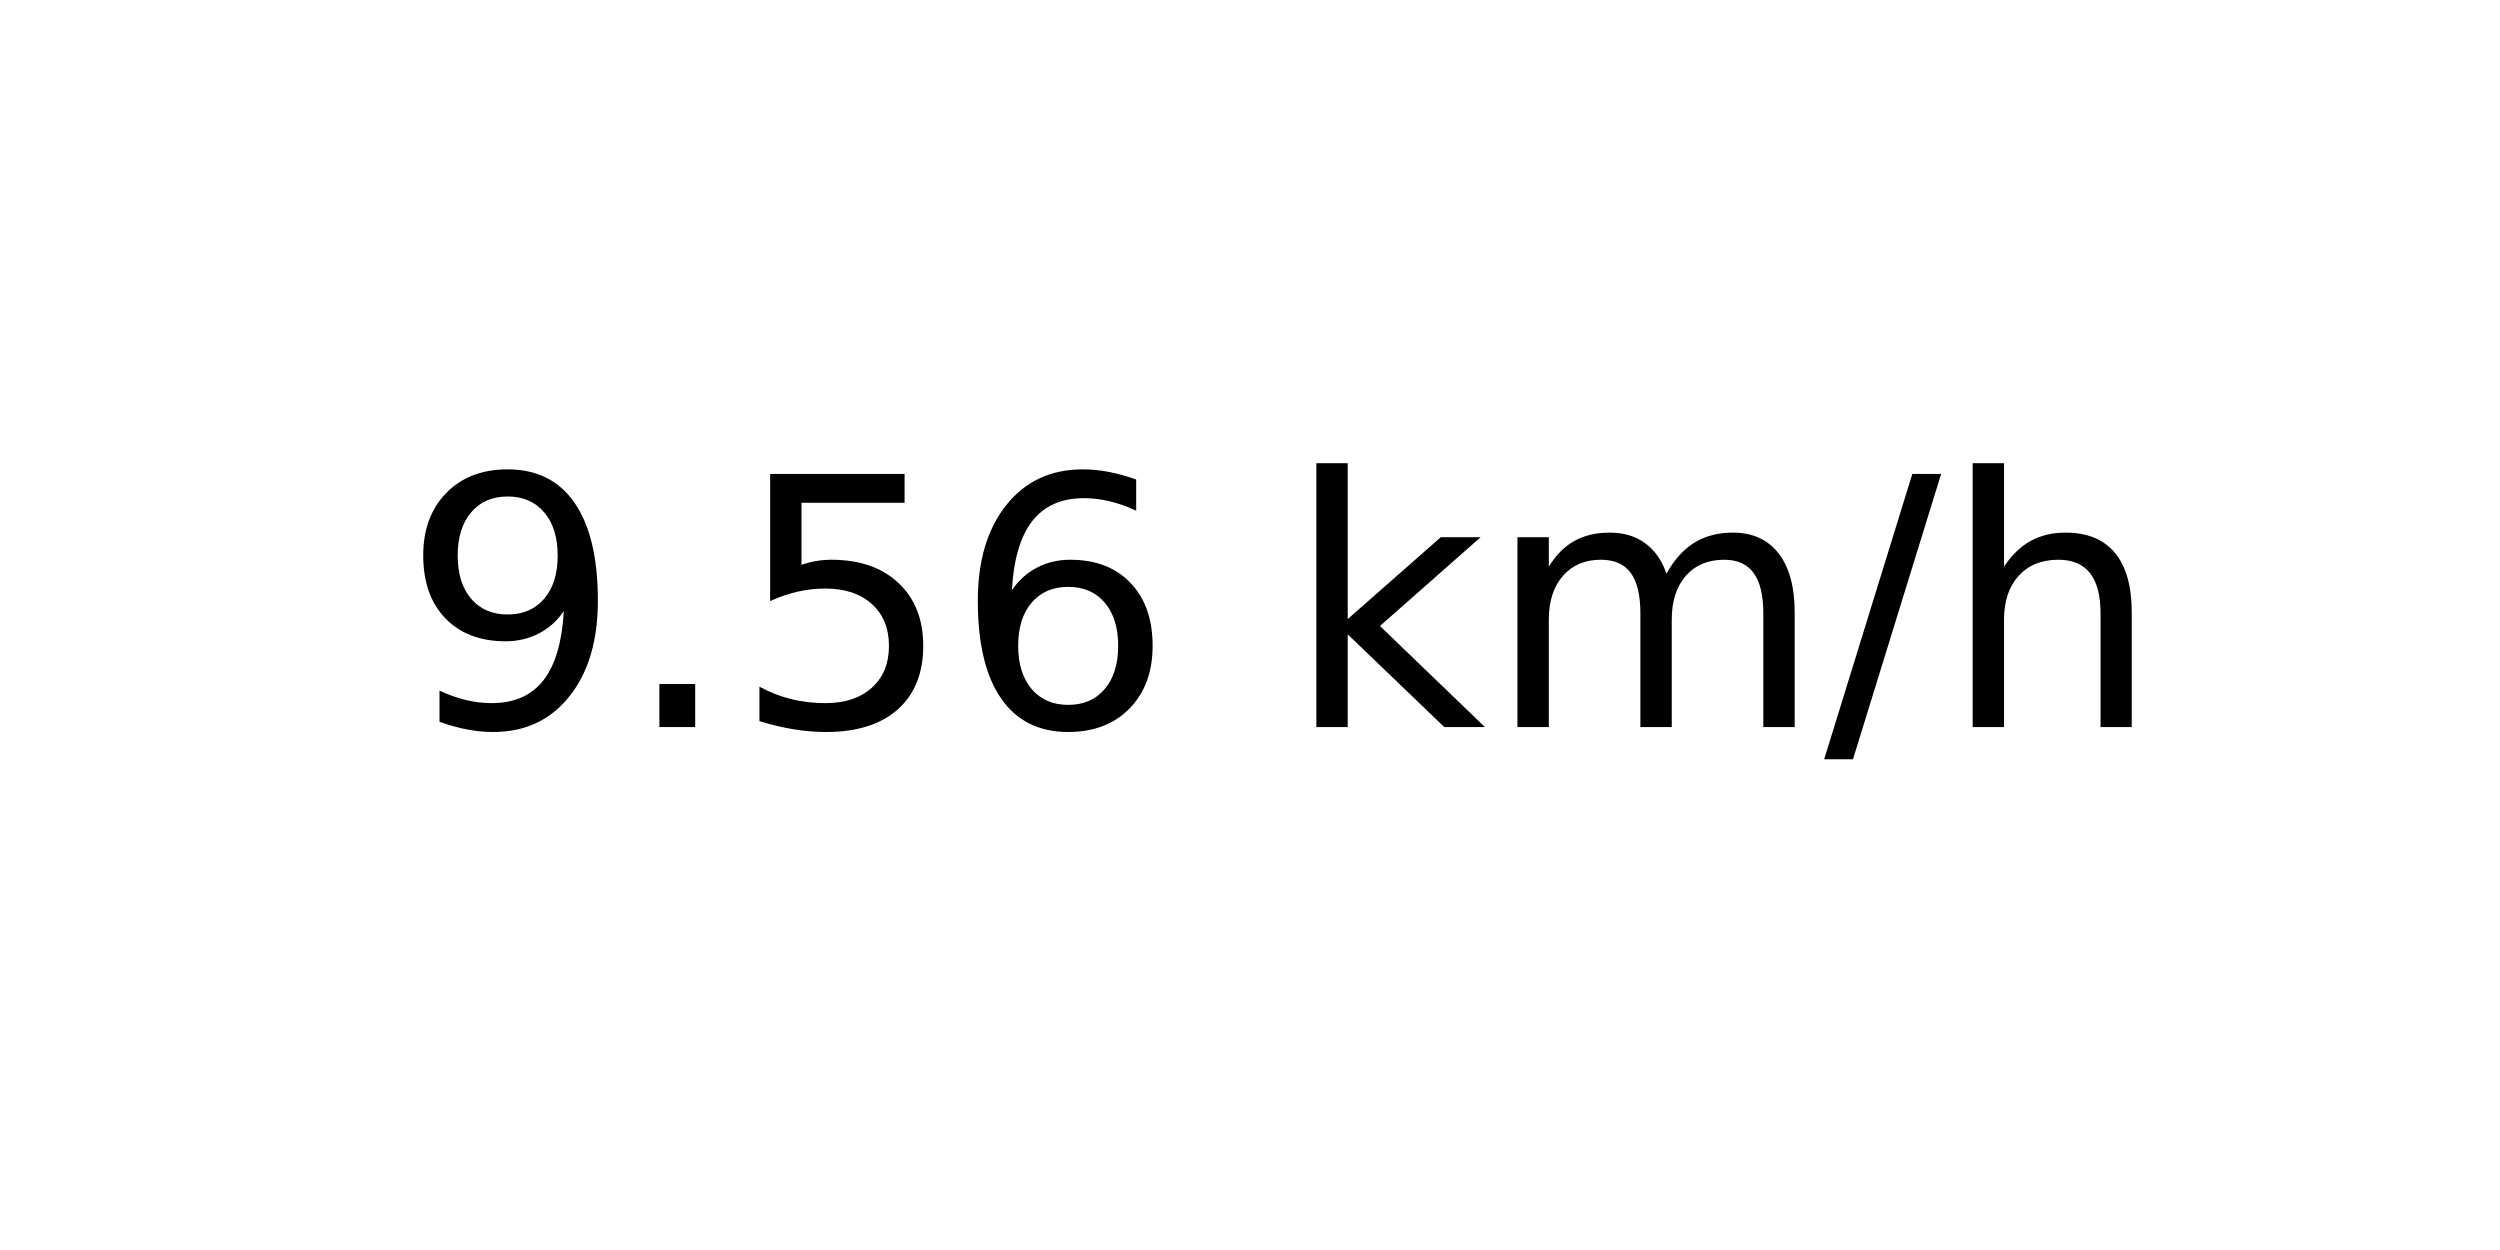
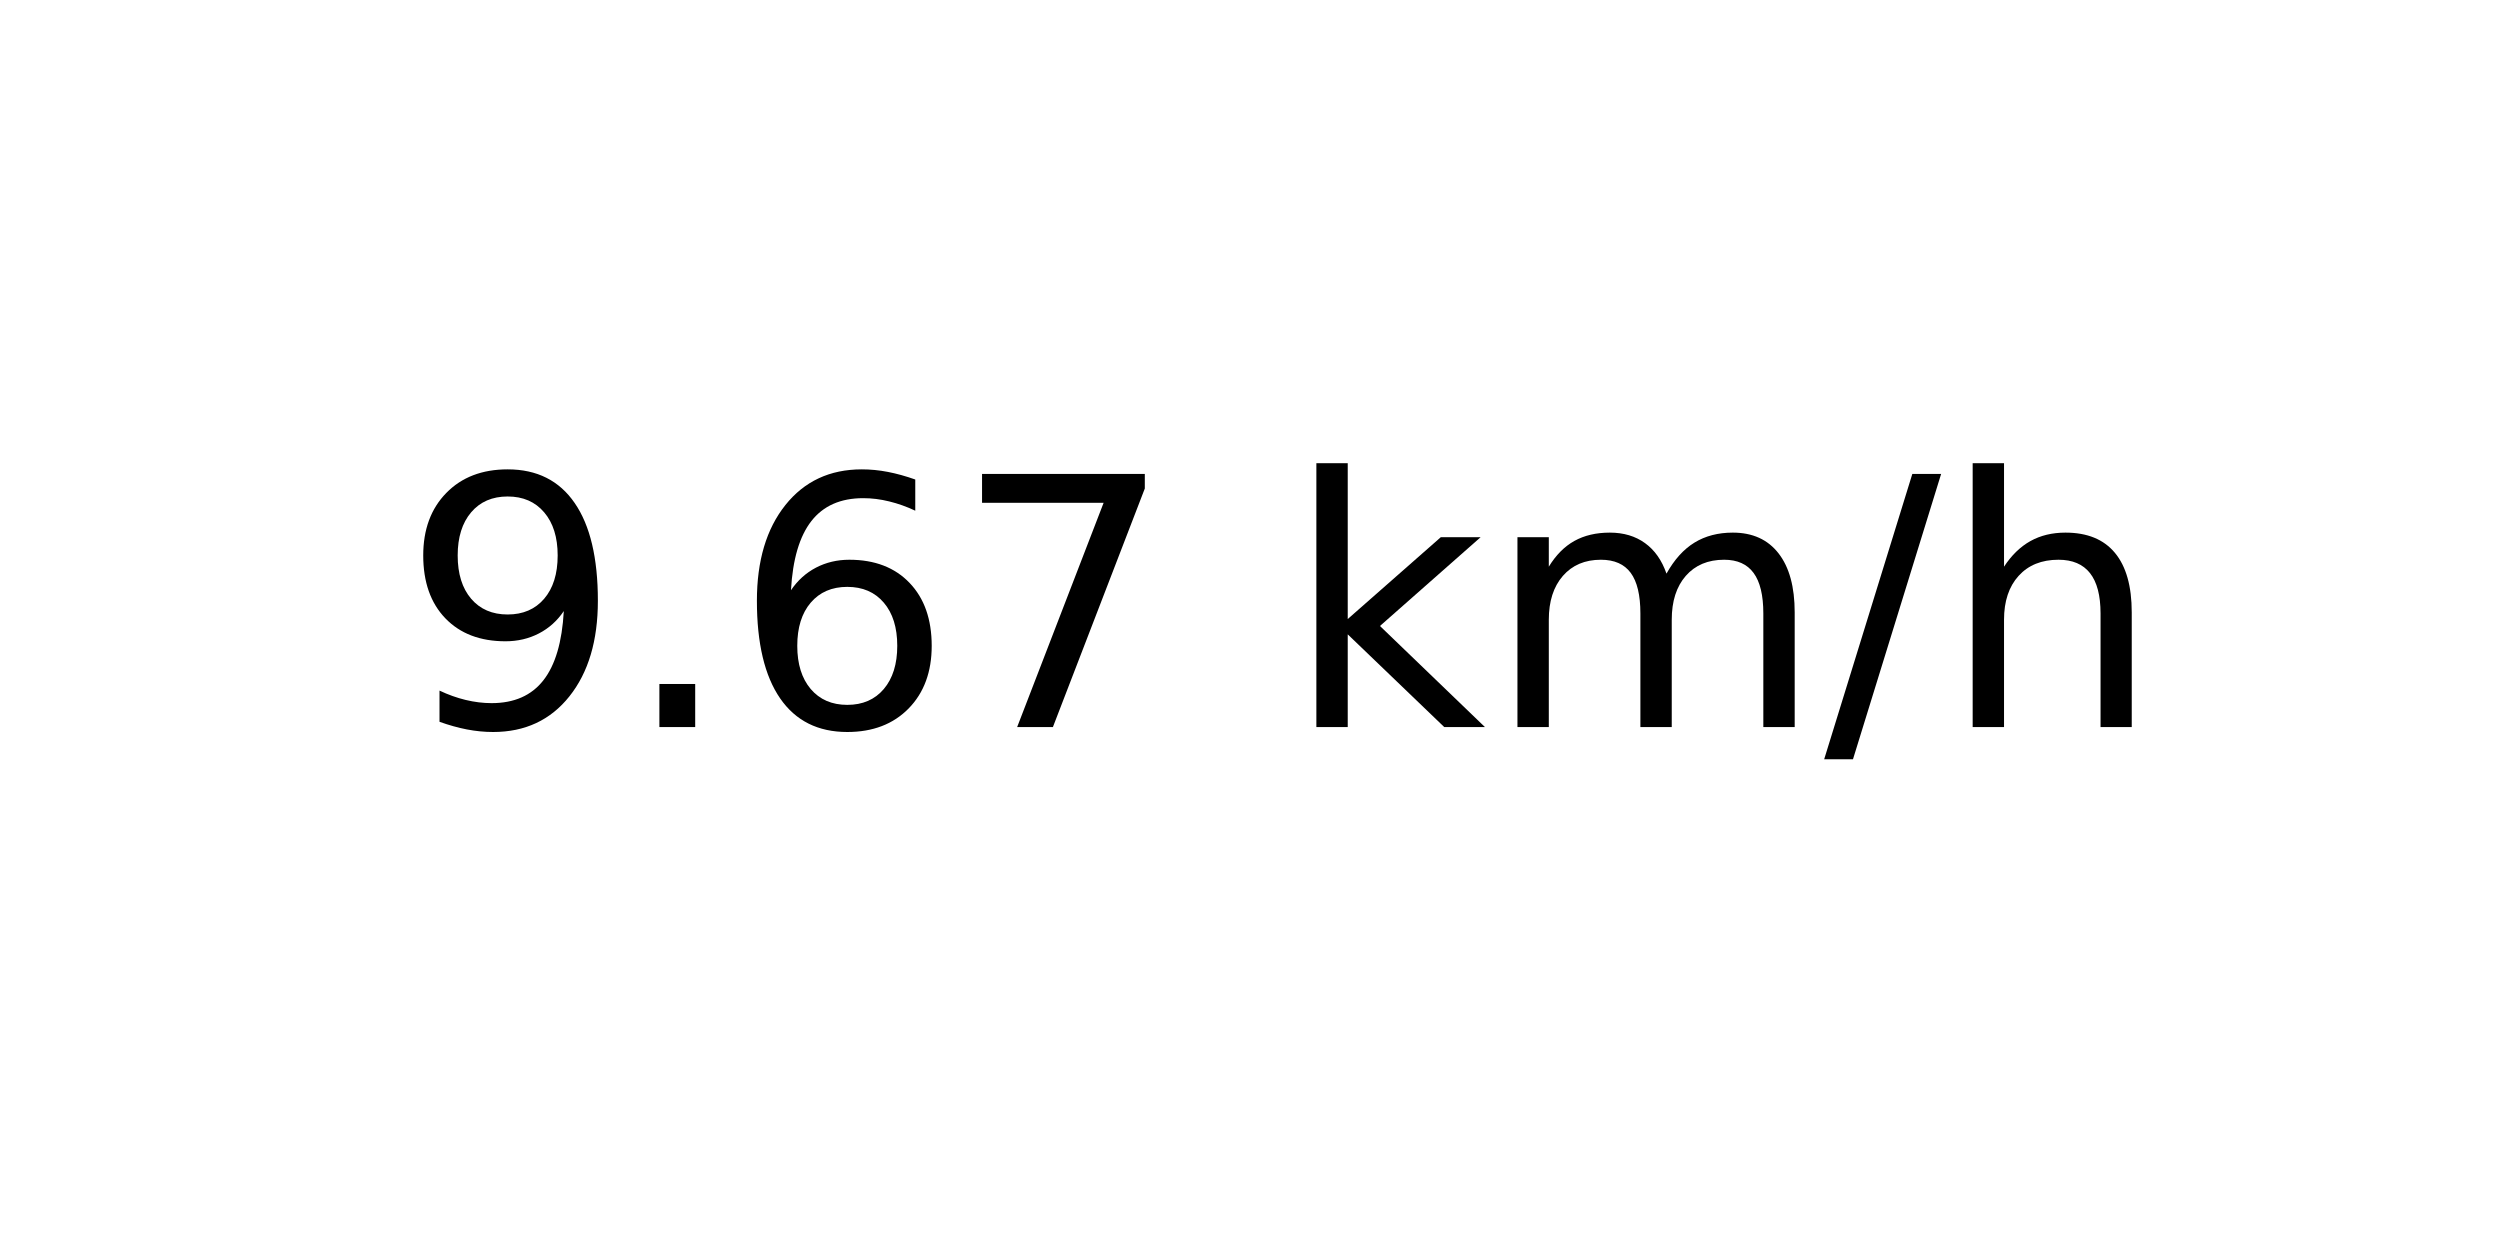
<svg xmlns="http://www.w3.org/2000/svg" xmlns:xlink="http://www.w3.org/1999/xlink" width="72pt" height="36pt" viewBox="0 0 72 36" version="1.1">
  <defs>
    <style type="text/css">*{stroke-linejoin: round; stroke-linecap: butt}</style>
  </defs>
  <g id="figure_1">
    <g id="axes_1">
      <g id="text_1">
        <g transform="translate(11.55937 20.93937) scale(0.1 -0.1)">
          <defs>
            <path id="DejaVuSans-39" d="M 703 97  L 703 672  Q 941 559 1184 500  Q 1428 441 1663 441  Q 2288 441 2617 861  Q 2947 1281 2994 2138  Q 2813 1869 2534 1725  Q 2256 1581 1919 1581  Q 1219 1581 811 2004  Q 403 2428 403 3163  Q 403 3881 828 4315  Q 1253 4750 1959 4750  Q 2769 4750 3195 4129  Q 3622 3509 3622 2328  Q 3622 1225 3098 567  Q 2575 -91 1691 -91  Q 1453 -91 1209 -44  Q 966 3 703 97  z M 1959 2075  Q 2384 2075 2632 2365  Q 2881 2656 2881 3163  Q 2881 3666 2632 3958  Q 2384 4250 1959 4250  Q 1534 4250 1286 3958  Q 1038 3666 1038 3163  Q 1038 2656 1286 2365  Q 1534 2075 1959 2075  z " transform="scale(0.015625)" />
            <path id="DejaVuSans-2e" d="M 684 794  L 1344 794  L 1344 0  L 684 0  L 684 794  z " transform="scale(0.015625)" />
-             <path id="DejaVuSans-35" d="M 691 4666  L 3169 4666  L 3169 4134  L 1269 4134  L 1269 2991  Q 1406 3038 1543 3061  Q 1681 3084 1819 3084  Q 2600 3084 3056 2656  Q 3513 2228 3513 1497  Q 3513 744 3044 326  Q 2575 -91 1722 -91  Q 1428 -91 1123 -41  Q 819 9 494 109  L 494 744  Q 775 591 1075 516  Q 1375 441 1709 441  Q 2250 441 2565 725  Q 2881 1009 2881 1497  Q 2881 1984 2565 2268  Q 2250 2553 1709 2553  Q 1456 2553 1204 2497  Q 953 2441 691 2322  L 691 4666  z " transform="scale(0.015625)" />
            <path id="DejaVuSans-36" d="M 2113 2584  Q 1688 2584 1439 2293  Q 1191 2003 1191 1497  Q 1191 994 1439 701  Q 1688 409 2113 409  Q 2538 409 2786 701  Q 3034 994 3034 1497  Q 3034 2003 2786 2293  Q 2538 2584 2113 2584  z M 3366 4563  L 3366 3988  Q 3128 4100 2886 4159  Q 2644 4219 2406 4219  Q 1781 4219 1451 3797  Q 1122 3375 1075 2522  Q 1259 2794 1537 2939  Q 1816 3084 2150 3084  Q 2853 3084 3261 2657  Q 3669 2231 3669 1497  Q 3669 778 3244 343  Q 2819 -91 2113 -91  Q 1303 -91 875 529  Q 447 1150 447 2328  Q 447 3434 972 4092  Q 1497 4750 2381 4750  Q 2619 4750 2861 4703  Q 3103 4656 3366 4563  z " transform="scale(0.015625)" />
+             <path id="DejaVuSans-37" d="M 525 4666  L 3525 4666  L 3525 4397  L 1831 0  L 1172 0  L 2766 4134  L 525 4134  L 525 4666  z " transform="scale(0.015625)" />
            <path id="DejaVuSans-20" transform="scale(0.015625)" />
            <path id="DejaVuSans-6b" d="M 581 4863  L 1159 4863  L 1159 1991  L 2875 3500  L 3609 3500  L 1753 1863  L 3688 0  L 2938 0  L 1159 1709  L 1159 0  L 581 0  L 581 4863  z " transform="scale(0.015625)" />
            <path id="DejaVuSans-6d" d="M 3328 2828  Q 3544 3216 3844 3400  Q 4144 3584 4550 3584  Q 5097 3584 5394 3201  Q 5691 2819 5691 2113  L 5691 0  L 5113 0  L 5113 2094  Q 5113 2597 4934 2840  Q 4756 3084 4391 3084  Q 3944 3084 3684 2787  Q 3425 2491 3425 1978  L 3425 0  L 2847 0  L 2847 2094  Q 2847 2600 2669 2842  Q 2491 3084 2119 3084  Q 1678 3084 1418 2786  Q 1159 2488 1159 1978  L 1159 0  L 581 0  L 581 3500  L 1159 3500  L 1159 2956  Q 1356 3278 1631 3431  Q 1906 3584 2284 3584  Q 2666 3584 2933 3390  Q 3200 3197 3328 2828  z " transform="scale(0.015625)" />
            <path id="DejaVuSans-2f" d="M 1625 4666  L 2156 4666  L 531 -594  L 0 -594  L 1625 4666  z " transform="scale(0.015625)" />
            <path id="DejaVuSans-68" d="M 3513 2113  L 3513 0  L 2938 0  L 2938 2094  Q 2938 2591 2744 2837  Q 2550 3084 2163 3084  Q 1697 3084 1428 2787  Q 1159 2491 1159 1978  L 1159 0  L 581 0  L 581 4863  L 1159 4863  L 1159 2956  Q 1366 3272 1645 3428  Q 1925 3584 2291 3584  Q 2894 3584 3203 3211  Q 3513 2838 3513 2113  z " transform="scale(0.015625)" />
          </defs>
          <use xlink:href="#DejaVuSans-39" />
          <use xlink:href="#DejaVuSans-2e" x="63.623" />
-           <use xlink:href="#DejaVuSans-35" x="95.41" />
-           <use xlink:href="#DejaVuSans-36" x="159.033" />
+           <use xlink:href="#DejaVuSans-36" x="95.41" />
+           <use xlink:href="#DejaVuSans-37" x="159.033" />
          <use xlink:href="#DejaVuSans-20" x="222.656" />
          <use xlink:href="#DejaVuSans-6b" x="254.443" />
          <use xlink:href="#DejaVuSans-6d" x="312.354" />
          <use xlink:href="#DejaVuSans-2f" x="409.766" />
          <use xlink:href="#DejaVuSans-68" x="443.457" />
        </g>
      </g>
    </g>
  </g>
</svg>
